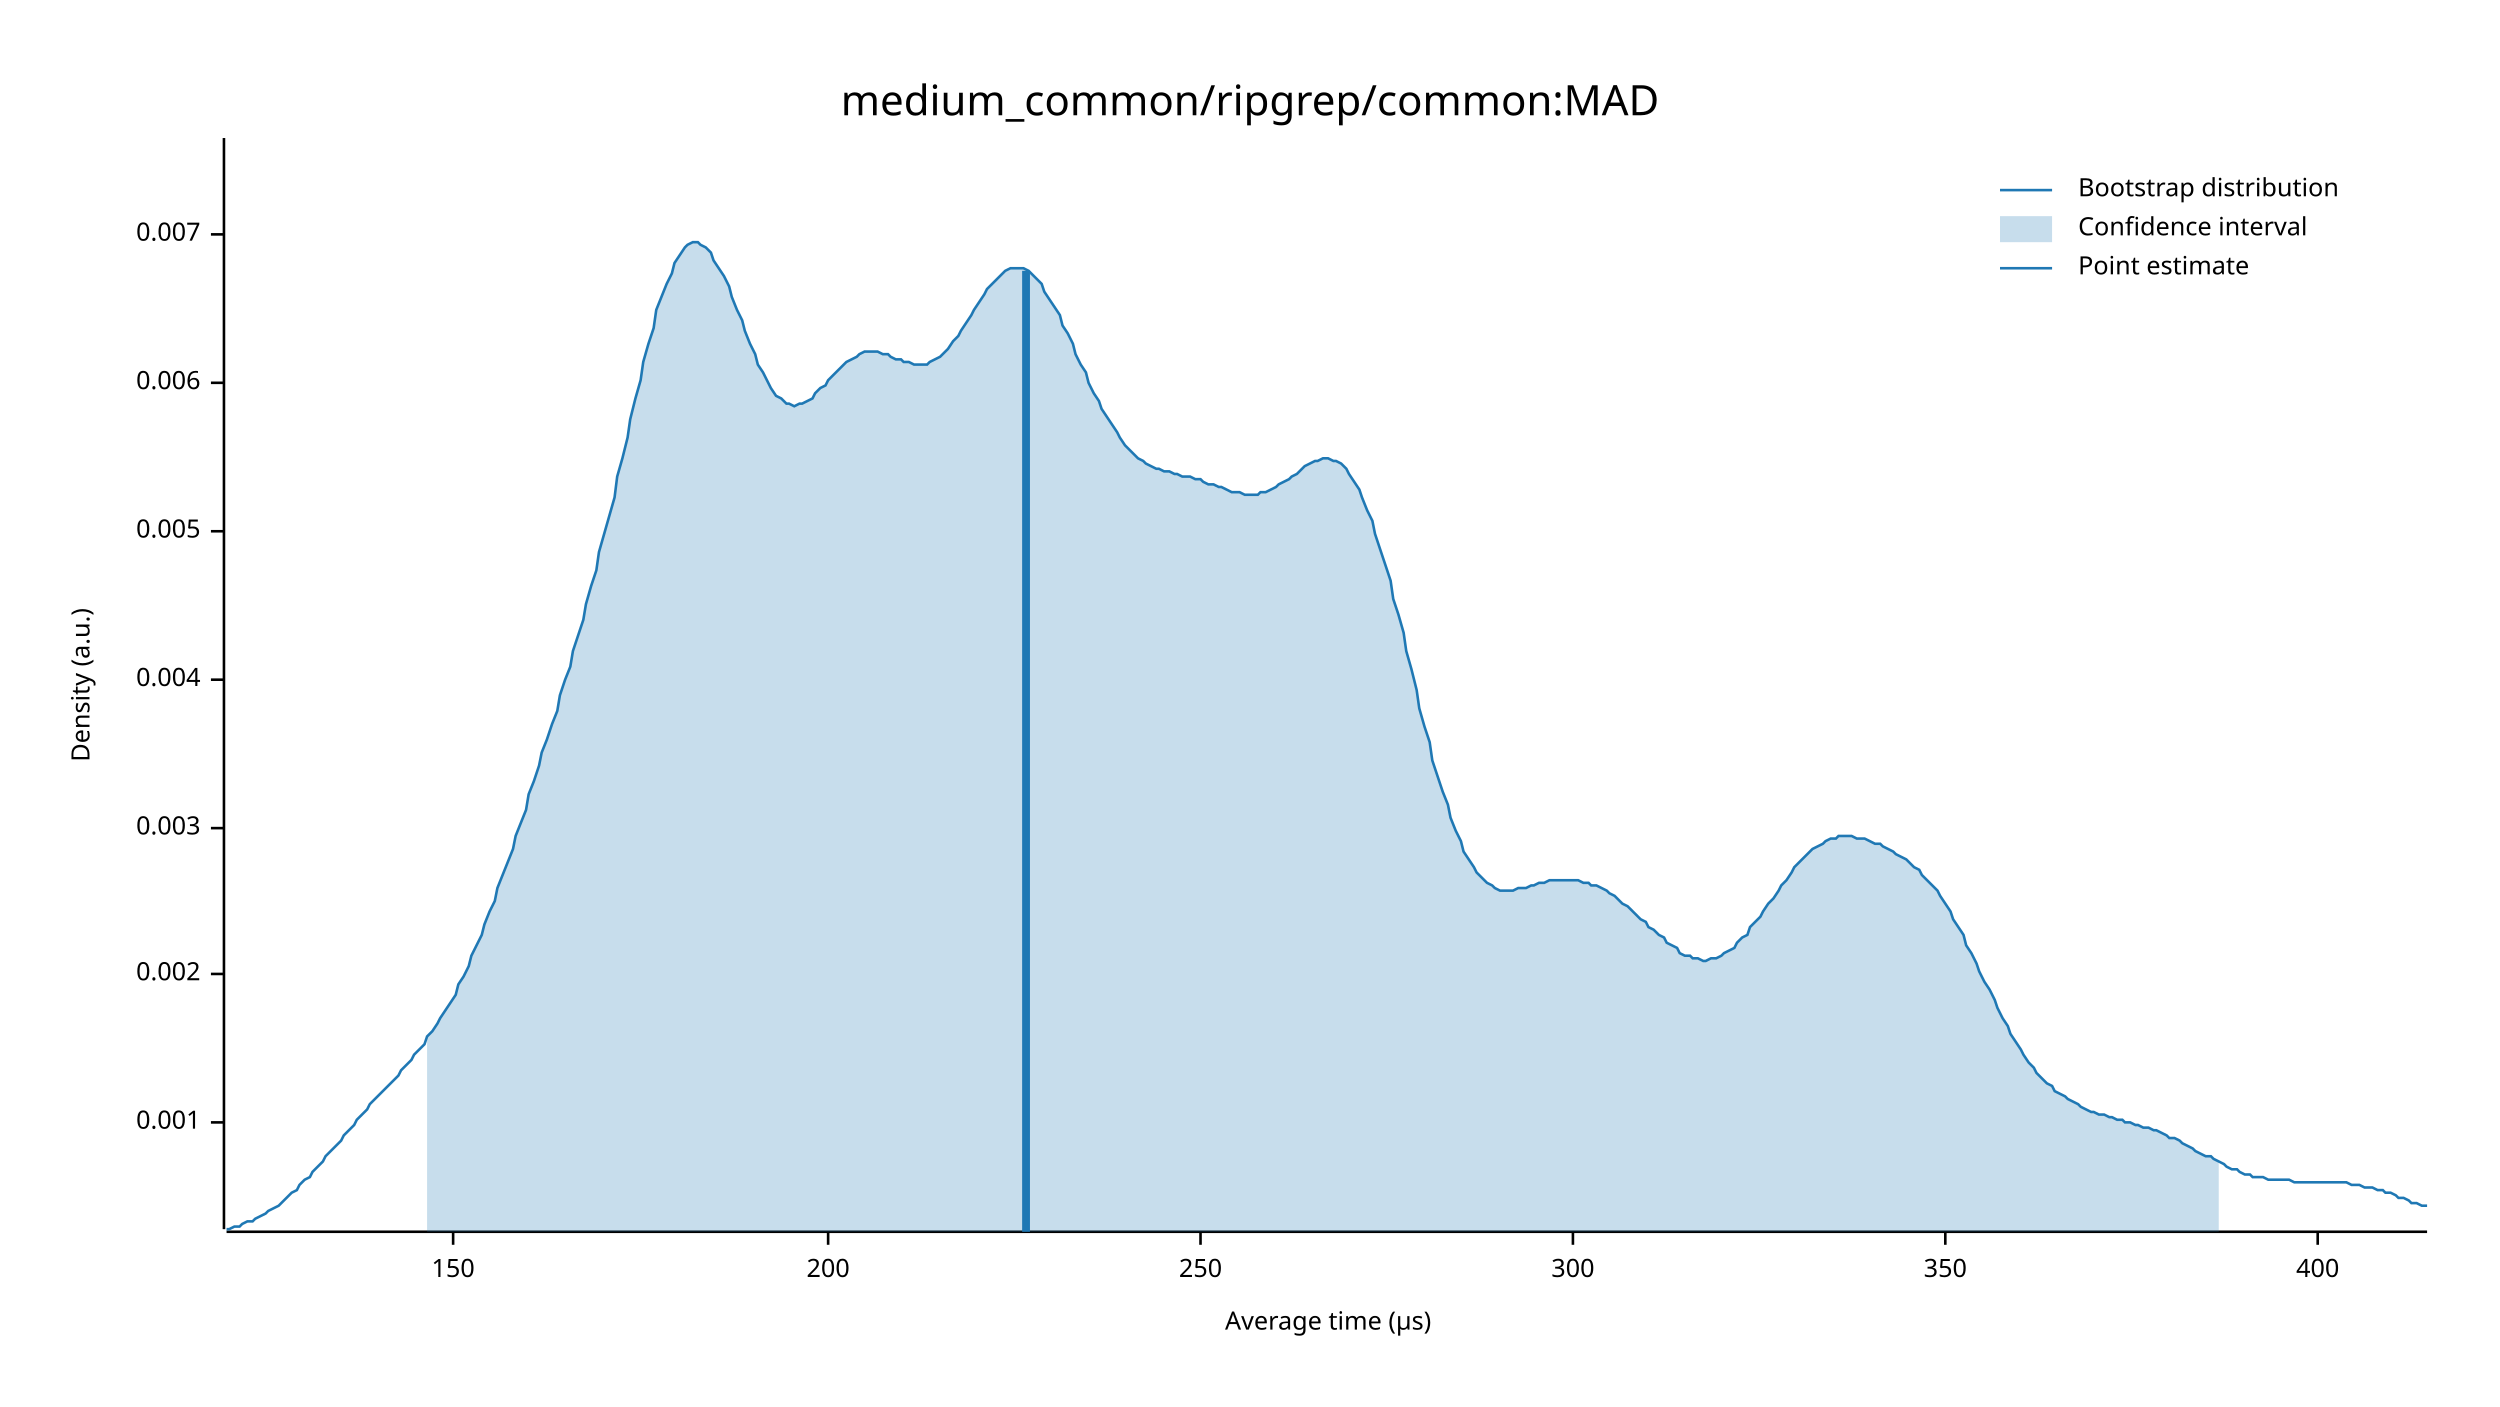
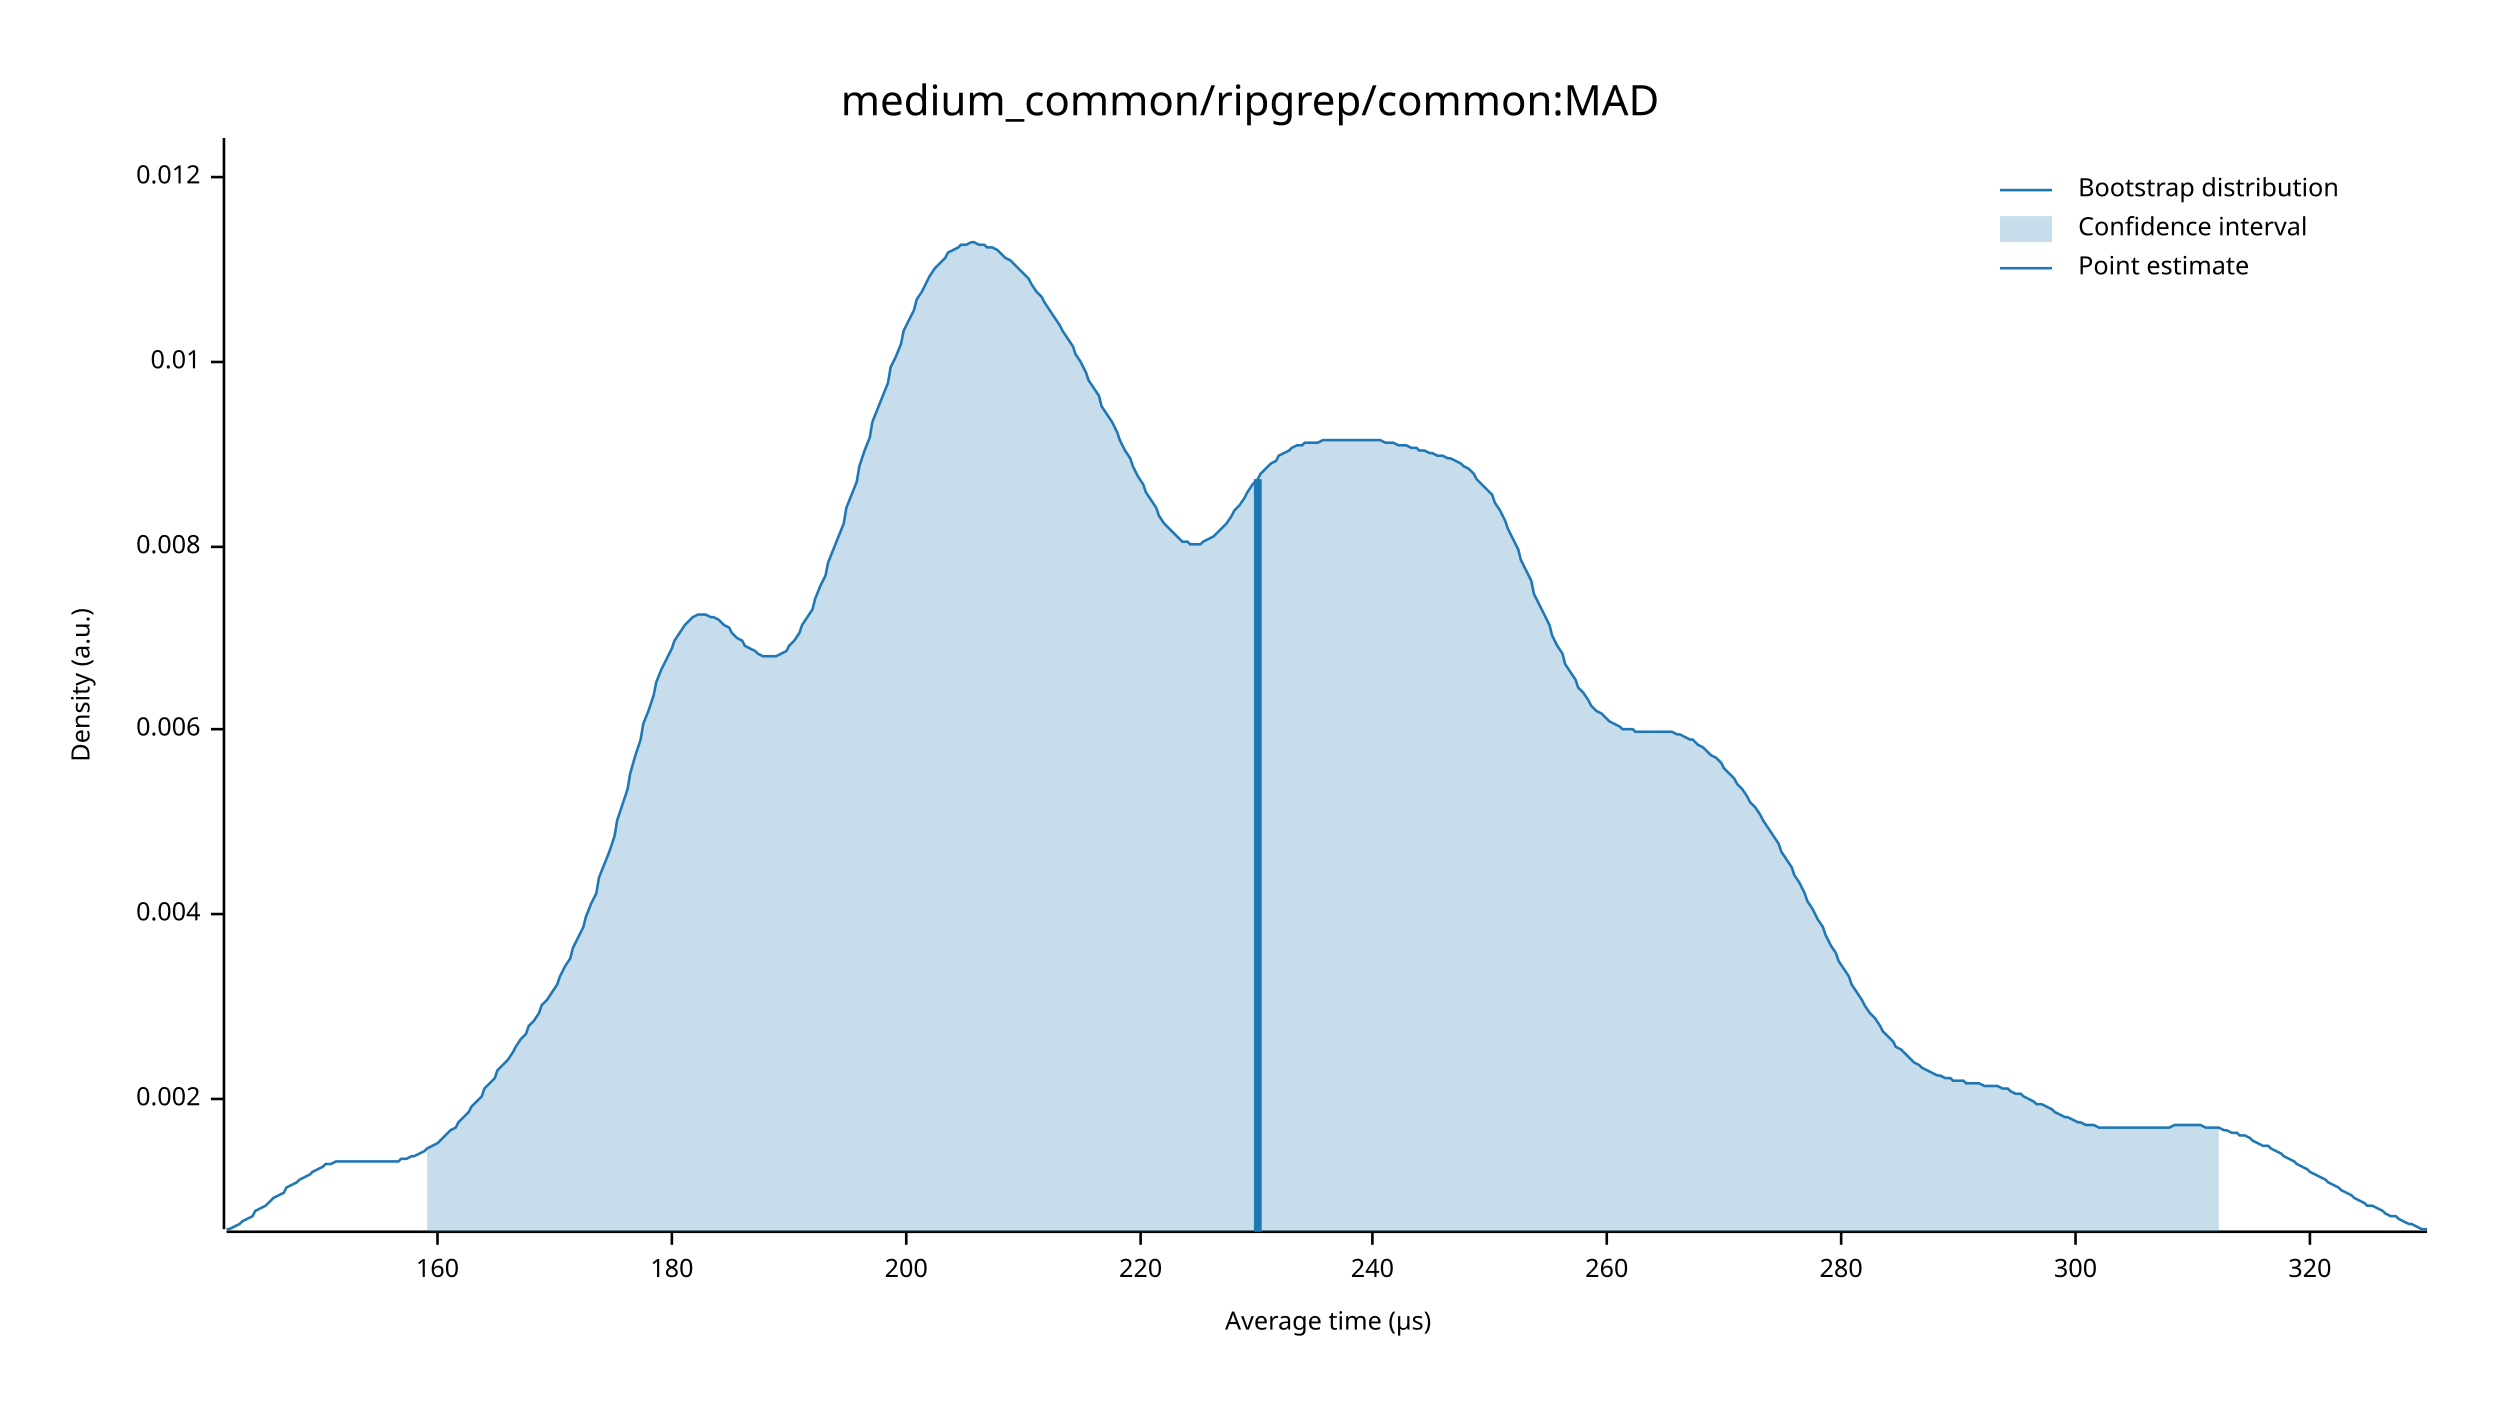
<svg xmlns="http://www.w3.org/2000/svg" width="960" height="540" viewBox="0 0 960 540">
  <text x="480" y="32" dy="0.76em" text-anchor="middle" font-family="sans-serif" font-size="16.129" opacity="1" fill="#000000">
medium_common/ripgrep/common:MAD
</text>
  <text x="27" y="263" dy="0.76em" text-anchor="middle" font-family="sans-serif" font-size="9.677" opacity="1" fill="#000000" transform="rotate(270, 27, 263)">
Density (a.u.)
</text>
  <text x="510" y="513" dy="-0.5ex" text-anchor="middle" font-family="sans-serif" font-size="9.677" opacity="1" fill="#000000">
Average time (µs)
</text>
  <polyline fill="none" opacity="1" stroke="#000000" stroke-width="1" points="86,53 86,472 " />
-   <text x="77" y="431" dy="0.5ex" text-anchor="end" font-family="sans-serif" font-size="9.677" opacity="1" fill="#000000">
- 0.001
- </text>
-   <polyline fill="none" opacity="1" stroke="#000000" stroke-width="1" points="81,431 86,431 " />
-   <text x="77" y="374" dy="0.5ex" text-anchor="end" font-family="sans-serif" font-size="9.677" opacity="1" fill="#000000">
+   <text x="77" y="422" dy="0.5ex" text-anchor="end" font-family="sans-serif" font-size="9.677" opacity="1" fill="#000000">
0.002
</text>
-   <polyline fill="none" opacity="1" stroke="#000000" stroke-width="1" points="81,374 86,374 " />
-   <text x="77" y="318" dy="0.5ex" text-anchor="end" font-family="sans-serif" font-size="9.677" opacity="1" fill="#000000">
- 0.003
- </text>
-   <polyline fill="none" opacity="1" stroke="#000000" stroke-width="1" points="81,318 86,318 " />
-   <text x="77" y="261" dy="0.5ex" text-anchor="end" font-family="sans-serif" font-size="9.677" opacity="1" fill="#000000">
+   <polyline fill="none" opacity="1" stroke="#000000" stroke-width="1" points="81,422 86,422 " />
+   <text x="77" y="351" dy="0.5ex" text-anchor="end" font-family="sans-serif" font-size="9.677" opacity="1" fill="#000000">
0.004
</text>
-   <polyline fill="none" opacity="1" stroke="#000000" stroke-width="1" points="81,261 86,261 " />
-   <text x="77" y="204" dy="0.5ex" text-anchor="end" font-family="sans-serif" font-size="9.677" opacity="1" fill="#000000">
- 0.005
- </text>
-   <polyline fill="none" opacity="1" stroke="#000000" stroke-width="1" points="81,204 86,204 " />
-   <text x="77" y="147" dy="0.5ex" text-anchor="end" font-family="sans-serif" font-size="9.677" opacity="1" fill="#000000">
+   <polyline fill="none" opacity="1" stroke="#000000" stroke-width="1" points="81,351 86,351 " />
+   <text x="77" y="280" dy="0.5ex" text-anchor="end" font-family="sans-serif" font-size="9.677" opacity="1" fill="#000000">
0.006
</text>
-   <polyline fill="none" opacity="1" stroke="#000000" stroke-width="1" points="81,147 86,147 " />
-   <text x="77" y="90" dy="0.5ex" text-anchor="end" font-family="sans-serif" font-size="9.677" opacity="1" fill="#000000">
- 0.007
+   <polyline fill="none" opacity="1" stroke="#000000" stroke-width="1" points="81,280 86,280 " />
+   <text x="77" y="210" dy="0.5ex" text-anchor="end" font-family="sans-serif" font-size="9.677" opacity="1" fill="#000000">
+ 0.008
</text>
-   <polyline fill="none" opacity="1" stroke="#000000" stroke-width="1" points="81,90 86,90 " />
+   <polyline fill="none" opacity="1" stroke="#000000" stroke-width="1" points="81,210 86,210 " />
+   <text x="77" y="139" dy="0.5ex" text-anchor="end" font-family="sans-serif" font-size="9.677" opacity="1" fill="#000000">
+ 0.01
+ </text>
+   <polyline fill="none" opacity="1" stroke="#000000" stroke-width="1" points="81,139 86,139 " />
+   <text x="77" y="68" dy="0.5ex" text-anchor="end" font-family="sans-serif" font-size="9.677" opacity="1" fill="#000000">
+ 0.012
+ </text>
+   <polyline fill="none" opacity="1" stroke="#000000" stroke-width="1" points="81,68 86,68 " />
  <polyline fill="none" opacity="1" stroke="#000000" stroke-width="1" points="87,473 932,473 " />
-   <text x="174" y="483" dy="0.76em" text-anchor="middle" font-family="sans-serif" font-size="9.677" opacity="1" fill="#000000">
- 150
+   <text x="168" y="483" dy="0.76em" text-anchor="middle" font-family="sans-serif" font-size="9.677" opacity="1" fill="#000000">
+ 160
</text>
-   <polyline fill="none" opacity="1" stroke="#000000" stroke-width="1" points="174,473 174,478 " />
-   <text x="318" y="483" dy="0.76em" text-anchor="middle" font-family="sans-serif" font-size="9.677" opacity="1" fill="#000000">
+   <polyline fill="none" opacity="1" stroke="#000000" stroke-width="1" points="168,473 168,478 " />
+   <text x="258" y="483" dy="0.76em" text-anchor="middle" font-family="sans-serif" font-size="9.677" opacity="1" fill="#000000">
+ 180
+ </text>
+   <polyline fill="none" opacity="1" stroke="#000000" stroke-width="1" points="258,473 258,478 " />
+   <text x="348" y="483" dy="0.76em" text-anchor="middle" font-family="sans-serif" font-size="9.677" opacity="1" fill="#000000">
200
</text>
-   <polyline fill="none" opacity="1" stroke="#000000" stroke-width="1" points="318,473 318,478 " />
-   <text x="461" y="483" dy="0.76em" text-anchor="middle" font-family="sans-serif" font-size="9.677" opacity="1" fill="#000000">
- 250
+   <polyline fill="none" opacity="1" stroke="#000000" stroke-width="1" points="348,473 348,478 " />
+   <text x="438" y="483" dy="0.76em" text-anchor="middle" font-family="sans-serif" font-size="9.677" opacity="1" fill="#000000">
+ 220
</text>
-   <polyline fill="none" opacity="1" stroke="#000000" stroke-width="1" points="461,473 461,478 " />
-   <text x="604" y="483" dy="0.76em" text-anchor="middle" font-family="sans-serif" font-size="9.677" opacity="1" fill="#000000">
+   <polyline fill="none" opacity="1" stroke="#000000" stroke-width="1" points="438,473 438,478 " />
+   <text x="527" y="483" dy="0.76em" text-anchor="middle" font-family="sans-serif" font-size="9.677" opacity="1" fill="#000000">
+ 240
+ </text>
+   <polyline fill="none" opacity="1" stroke="#000000" stroke-width="1" points="527,473 527,478 " />
+   <text x="617" y="483" dy="0.76em" text-anchor="middle" font-family="sans-serif" font-size="9.677" opacity="1" fill="#000000">
+ 260
+ </text>
+   <polyline fill="none" opacity="1" stroke="#000000" stroke-width="1" points="617,473 617,478 " />
+   <text x="707" y="483" dy="0.76em" text-anchor="middle" font-family="sans-serif" font-size="9.677" opacity="1" fill="#000000">
+ 280
+ </text>
+   <polyline fill="none" opacity="1" stroke="#000000" stroke-width="1" points="707,473 707,478 " />
+   <text x="797" y="483" dy="0.76em" text-anchor="middle" font-family="sans-serif" font-size="9.677" opacity="1" fill="#000000">
300
</text>
-   <polyline fill="none" opacity="1" stroke="#000000" stroke-width="1" points="604,473 604,478 " />
-   <text x="747" y="483" dy="0.76em" text-anchor="middle" font-family="sans-serif" font-size="9.677" opacity="1" fill="#000000">
- 350
+   <polyline fill="none" opacity="1" stroke="#000000" stroke-width="1" points="797,473 797,478 " />
+   <text x="887" y="483" dy="0.76em" text-anchor="middle" font-family="sans-serif" font-size="9.677" opacity="1" fill="#000000">
+ 320
</text>
-   <polyline fill="none" opacity="1" stroke="#000000" stroke-width="1" points="747,473 747,478 " />
-   <text x="890" y="483" dy="0.76em" text-anchor="middle" font-family="sans-serif" font-size="9.677" opacity="1" fill="#000000">
- 400
- </text>
-   <polyline fill="none" opacity="1" stroke="#000000" stroke-width="1" points="890,473 890,478 " />
-   <polyline fill="none" opacity="1" stroke="#1F78B4" stroke-width="1" points="87,472 88,472 90,471 92,471 93,470 95,469 97,469 98,468 100,467 102,466 103,465 105,464 107,463 109,461 110,460 112,458 114,457 115,455 117,453 119,452 120,450 122,448 124,446 125,444 127,442 129,440 131,438 132,436 134,434 136,432 137,430 139,428 141,426 142,424 144,422 146,420 147,419 149,417 151,415 153,413 154,411 156,409 158,407 159,405 161,403 163,401 164,398 166,396 168,393 169,391 171,388 173,385 175,382 176,378 178,375 180,371 181,367 183,363 185,359 186,355 188,350 190,346 191,341 193,336 195,331 197,326 198,321 200,316 202,311 203,305 205,300 207,294 208,289 210,284 212,278 214,273 215,267 217,261 219,256 220,250 222,244 224,238 225,232 227,225 229,219 230,212 232,205 234,198 236,191 237,183 239,176 241,168 242,161 244,153 246,146 247,139 249,132 251,126 252,119 254,114 256,109 258,105 259,101 261,98 263,95 264,94 266,93 268,93 269,94 271,95 273,97 274,100 276,103 278,106 280,110 281,114 283,119 285,123 286,127 288,132 290,136 291,140 293,143 295,147 296,149 298,152 300,153 302,155 303,155 305,156 307,155 308,155 310,154 312,153 313,151 315,149 317,148 318,146 320,144 322,142 324,140 325,139 327,138 329,137 330,136 332,135 334,135 335,135 337,135 339,136 341,136 342,137 344,138 346,138 347,139 349,139 351,140 352,140 354,140 356,140 357,139 359,138 361,137 363,135 364,134 366,131 368,129 369,127 371,124 373,121 374,119 376,116 378,113 379,111 381,109 383,107 385,105 386,104 388,103 390,103 391,103 393,103 395,104 396,105 398,107 400,109 401,112 403,115 405,118 407,121 408,125 410,128 412,132 413,136 415,140 417,143 418,147 420,151 422,154 423,157 425,160 427,163 429,166 430,168 432,171 434,173 435,174 437,176 439,177 440,178 442,179 444,180 445,180 447,181 449,181 451,182 452,182 454,183 456,183 457,183 459,184 461,184 462,185 464,186 466,186 468,187 469,187 471,188 473,189 474,189 476,189 478,190 479,190 481,190 483,190 484,189 486,189 488,188 490,187 491,186 493,185 495,184 496,183 498,182 500,180 501,179 503,178 505,177 506,177 508,176 510,176 512,177 513,177 515,178 517,180 518,182 520,185 522,188 523,191 525,196 527,200 528,205 530,211 532,217 534,223 535,230 537,236 539,243 540,250 542,257 544,265 545,272 547,279 549,285 550,292 552,298 554,304 556,309 557,314 559,319 561,323 562,327 564,330 566,333 567,335 569,337 571,339 573,340 574,341 576,342 578,342 579,342 581,342 583,341 584,341 586,341 588,340 589,340 591,339 593,339 595,338 596,338 598,338 600,338 601,338 603,338 605,338 606,338 608,339 610,339 611,340 613,340 615,341 617,342 618,343 620,344 622,346 623,347 625,348 627,350 628,351 630,353 632,354 633,356 635,357 637,359 639,360 640,362 642,363 644,364 645,366 647,367 649,367 650,368 652,368 654,369 655,369 657,368 659,368 661,367 662,366 664,365 666,364 667,362 669,360 671,359 672,356 674,354 676,352 677,350 679,347 681,345 683,342 684,340 686,338 688,335 689,333 691,331 693,329 694,328 696,326 698,325 700,324 701,323 703,322 705,322 706,321 708,321 710,321 711,321 713,322 715,322 716,322 718,323 720,324 722,324 723,325 725,326 727,327 728,328 730,329 732,330 733,331 735,333 737,334 738,336 740,338 742,340 744,342 745,344 747,347 749,350 750,353 752,356 754,359 755,363 757,366 759,370 760,373 762,377 764,380 766,384 767,387 769,391 771,394 772,397 774,400 776,403 777,405 779,408 781,410 782,412 784,414 786,416 788,417 789,419 791,420 793,421 794,422 796,423 798,424 799,425 801,426 803,427 804,427 806,428 808,428 810,429 811,429 813,430 815,430 816,431 818,431 820,432 821,432 823,433 825,433 827,434 828,434 830,435 832,436 833,437 835,437 837,438 838,439 840,440 842,441 843,442 845,443 847,444 849,444 850,445 852,446 854,447 855,448 857,449 859,449 860,450 862,451 864,451 865,452 867,452 869,452 871,453 872,453 874,453 876,453 877,453 879,453 881,454 882,454 884,454 886,454 887,454 889,454 891,454 893,454 894,454 896,454 898,454 899,454 901,454 903,455 904,455 906,455 908,456 909,456 911,456 913,457 915,457 916,458 918,458 920,459 921,460 923,460 925,461 926,462 928,462 930,463 932,463 " />
-   <polygon opacity="0.25" fill="#1F78B4" points="164,398 166,396 168,393 169,391 171,388 173,385 175,382 176,378 178,375 180,371 181,367 183,363 185,359 186,355 188,350 190,346 191,341 193,336 195,331 197,326 198,321 200,316 202,311 203,305 205,300 207,294 208,289 210,284 212,278 214,273 215,267 217,261 219,256 220,250 222,244 224,238 225,232 227,225 229,219 230,212 232,205 234,198 236,191 237,183 239,176 241,168 242,161 244,153 246,146 247,139 249,132 251,126 252,119 254,114 256,109 258,105 259,101 261,98 263,95 264,94 266,93 268,93 269,94 271,95 273,97 274,100 276,103 278,106 280,110 281,114 283,119 285,123 286,127 288,132 290,136 291,140 293,143 295,147 296,149 298,152 300,153 302,155 303,155 305,156 307,155 308,155 310,154 312,153 313,151 315,149 317,148 318,146 320,144 322,142 324,140 325,139 327,138 329,137 330,136 332,135 334,135 335,135 337,135 339,136 341,136 342,137 344,138 346,138 347,139 349,139 351,140 352,140 354,140 356,140 357,139 359,138 361,137 363,135 364,134 366,131 368,129 369,127 371,124 373,121 374,119 376,116 378,113 379,111 381,109 383,107 385,105 386,104 388,103 390,103 391,103 393,103 395,104 396,105 398,107 400,109 401,112 403,115 405,118 407,121 408,125 410,128 412,132 413,136 415,140 417,143 418,147 420,151 422,154 423,157 425,160 427,163 429,166 430,168 432,171 434,173 435,174 437,176 439,177 440,178 442,179 444,180 445,180 447,181 449,181 451,182 452,182 454,183 456,183 457,183 459,184 461,184 462,185 464,186 466,186 468,187 469,187 471,188 473,189 474,189 476,189 478,190 479,190 481,190 483,190 484,189 486,189 488,188 490,187 491,186 493,185 495,184 496,183 498,182 500,180 501,179 503,178 505,177 506,177 508,176 510,176 512,177 513,177 515,178 517,180 518,182 520,185 522,188 523,191 525,196 527,200 528,205 530,211 532,217 534,223 535,230 537,236 539,243 540,250 542,257 544,265 545,272 547,279 549,285 550,292 552,298 554,304 556,309 557,314 559,319 561,323 562,327 564,330 566,333 567,335 569,337 571,339 573,340 574,341 576,342 578,342 579,342 581,342 583,341 584,341 586,341 588,340 589,340 591,339 593,339 595,338 596,338 598,338 600,338 601,338 603,338 605,338 606,338 608,339 610,339 611,340 613,340 615,341 617,342 618,343 620,344 622,346 623,347 625,348 627,350 628,351 630,353 632,354 633,356 635,357 637,359 639,360 640,362 642,363 644,364 645,366 647,367 649,367 650,368 652,368 654,369 655,369 657,368 659,368 661,367 662,366 664,365 666,364 667,362 669,360 671,359 672,356 674,354 676,352 677,350 679,347 681,345 683,342 684,340 686,338 688,335 689,333 691,331 693,329 694,328 696,326 698,325 700,324 701,323 703,322 705,322 706,321 708,321 710,321 711,321 713,322 715,322 716,322 718,323 720,324 722,324 723,325 725,326 727,327 728,328 730,329 732,330 733,331 735,333 737,334 738,336 740,338 742,340 744,342 745,344 747,347 749,350 750,353 752,356 754,359 755,363 757,366 759,370 760,373 762,377 764,380 766,384 767,387 769,391 771,394 772,397 774,400 776,403 777,405 779,408 781,410 782,412 784,414 786,416 788,417 789,419 791,420 793,421 794,422 796,423 798,424 799,425 801,426 803,427 804,427 806,428 808,428 810,429 811,429 813,430 815,430 816,431 818,431 820,432 821,432 823,433 825,433 827,434 828,434 830,435 832,436 833,437 835,437 837,438 838,439 840,440 842,441 843,442 845,443 847,444 849,444 850,445 852,446 852,473 164,473 " />
-   <polyline fill="none" opacity="1" stroke="#1F78B4" stroke-width="3" points="394,473 394,104 " />
+   <polyline fill="none" opacity="1" stroke="#000000" stroke-width="1" points="887,473 887,478 " />
+   <polyline fill="none" opacity="1" stroke="#1F78B4" stroke-width="1" points="87,472 88,472 90,471 92,470 93,469 95,468 97,467 98,465 100,464 102,463 103,462 105,460 107,459 109,458 110,456 112,455 114,454 115,453 117,452 119,451 120,450 122,449 124,448 125,447 127,447 129,446 131,446 132,446 134,446 136,446 137,446 139,446 141,446 142,446 144,446 146,446 147,446 149,446 151,446 153,446 154,445 156,445 158,444 159,444 161,443 163,442 164,441 166,440 168,439 169,438 171,436 173,434 175,433 176,431 178,429 180,427 181,425 183,423 185,421 186,418 188,416 190,414 191,411 193,409 195,407 197,404 198,402 200,399 202,397 203,394 205,392 207,389 208,386 210,384 212,381 214,378 215,375 217,371 219,368 220,364 222,360 224,356 225,352 227,347 229,343 230,337 232,332 234,327 236,321 237,315 239,309 241,303 242,297 244,290 246,284 247,278 249,273 251,267 252,262 254,257 256,253 258,249 259,246 261,243 263,240 264,239 266,237 268,236 269,236 271,236 273,237 274,237 276,238 278,240 280,241 281,243 283,245 285,246 286,248 288,249 290,250 291,251 293,252 295,252 296,252 298,252 300,251 302,250 303,248 305,246 307,243 308,240 310,237 312,234 313,230 315,225 317,221 318,216 320,211 322,206 324,201 325,195 327,190 329,185 330,179 332,173 334,168 335,162 337,157 339,152 341,147 342,141 344,137 346,132 347,127 349,123 351,119 352,115 354,112 356,108 357,106 359,103 361,101 363,99 364,97 366,96 368,95 369,94 371,94 373,93 374,93 376,94 378,94 379,95 381,95 383,96 385,98 386,99 388,100 390,102 391,103 393,105 395,107 396,109 398,112 400,114 401,116 403,119 405,122 407,125 408,127 410,130 412,133 413,136 415,139 417,143 418,146 420,149 422,152 423,156 425,159 427,162 429,166 430,169 432,173 434,176 435,179 437,183 439,186 440,189 442,192 444,195 445,198 447,201 449,203 451,205 452,206 454,208 456,208 457,209 459,209 461,209 462,208 464,207 466,206 468,204 469,203 471,201 473,198 474,196 476,194 478,191 479,189 481,186 483,184 484,182 486,180 488,178 490,177 491,175 493,174 495,173 496,172 498,171 500,171 501,170 503,170 505,170 506,170 508,169 510,169 512,169 513,169 515,169 517,169 518,169 520,169 522,169 523,169 525,169 527,169 528,169 530,169 532,170 534,170 535,170 537,171 539,171 540,171 542,172 544,172 545,173 547,173 549,174 550,174 552,175 554,175 556,176 557,176 559,177 561,178 562,179 564,180 566,182 567,184 569,186 571,188 573,190 574,193 576,196 578,200 579,203 581,207 583,211 584,215 586,219 588,223 589,228 591,232 593,236 595,240 596,244 598,248 600,251 601,255 603,258 605,261 606,264 608,266 610,269 611,271 613,273 615,274 617,276 618,277 620,278 622,279 623,280 625,280 627,280 628,281 630,281 632,281 633,281 635,281 637,281 639,281 640,281 642,281 644,282 645,282 647,283 649,284 650,284 652,286 654,287 655,288 657,290 659,291 661,293 662,295 664,297 666,299 667,301 669,303 671,306 672,308 674,310 676,313 677,315 679,318 681,321 683,324 684,327 686,330 688,333 689,336 691,339 693,343 694,346 696,349 698,353 700,356 701,359 703,363 705,366 706,369 708,372 710,375 711,378 713,381 715,384 716,386 718,389 720,391 722,394 723,396 725,398 727,400 728,402 730,403 732,405 733,406 735,408 737,409 738,410 740,411 742,412 744,413 745,413 747,414 749,414 750,415 752,415 754,415 755,416 757,416 759,416 760,416 762,417 764,417 766,417 767,417 769,418 771,418 772,419 774,420 776,420 777,421 779,422 781,423 782,424 784,424 786,425 788,426 789,427 791,428 793,429 794,429 796,430 798,431 799,431 801,432 803,432 804,432 806,433 808,433 810,433 811,433 813,433 815,433 816,433 818,433 820,433 821,433 823,433 825,433 827,433 828,433 830,433 832,433 833,433 835,432 837,432 838,432 840,432 842,432 843,432 845,432 847,433 849,433 850,433 852,433 854,434 855,434 857,435 859,435 860,436 862,436 864,437 865,438 867,439 869,440 871,440 872,441 874,442 876,443 877,444 879,445 881,446 882,447 884,448 886,449 887,450 889,451 891,452 893,453 894,454 896,455 898,456 899,457 901,458 903,459 904,460 906,461 908,462 909,463 911,463 913,464 915,465 916,466 918,467 920,467 921,468 923,469 925,470 926,470 928,471 930,472 932,472 " />
+   <polygon opacity="0.25" fill="#1F78B4" points="164,441 166,440 168,439 169,438 171,436 173,434 175,433 176,431 178,429 180,427 181,425 183,423 185,421 186,418 188,416 190,414 191,411 193,409 195,407 197,404 198,402 200,399 202,397 203,394 205,392 207,389 208,386 210,384 212,381 214,378 215,375 217,371 219,368 220,364 222,360 224,356 225,352 227,347 229,343 230,337 232,332 234,327 236,321 237,315 239,309 241,303 242,297 244,290 246,284 247,278 249,273 251,267 252,262 254,257 256,253 258,249 259,246 261,243 263,240 264,239 266,237 268,236 269,236 271,236 273,237 274,237 276,238 278,240 280,241 281,243 283,245 285,246 286,248 288,249 290,250 291,251 293,252 295,252 296,252 298,252 300,251 302,250 303,248 305,246 307,243 308,240 310,237 312,234 313,230 315,225 317,221 318,216 320,211 322,206 324,201 325,195 327,190 329,185 330,179 332,173 334,168 335,162 337,157 339,152 341,147 342,141 344,137 346,132 347,127 349,123 351,119 352,115 354,112 356,108 357,106 359,103 361,101 363,99 364,97 366,96 368,95 369,94 371,94 373,93 374,93 376,94 378,94 379,95 381,95 383,96 385,98 386,99 388,100 390,102 391,103 393,105 395,107 396,109 398,112 400,114 401,116 403,119 405,122 407,125 408,127 410,130 412,133 413,136 415,139 417,143 418,146 420,149 422,152 423,156 425,159 427,162 429,166 430,169 432,173 434,176 435,179 437,183 439,186 440,189 442,192 444,195 445,198 447,201 449,203 451,205 452,206 454,208 456,208 457,209 459,209 461,209 462,208 464,207 466,206 468,204 469,203 471,201 473,198 474,196 476,194 478,191 479,189 481,186 483,184 484,182 486,180 488,178 490,177 491,175 493,174 495,173 496,172 498,171 500,171 501,170 503,170 505,170 506,170 508,169 510,169 512,169 513,169 515,169 517,169 518,169 520,169 522,169 523,169 525,169 527,169 528,169 530,169 532,170 534,170 535,170 537,171 539,171 540,171 542,172 544,172 545,173 547,173 549,174 550,174 552,175 554,175 556,176 557,176 559,177 561,178 562,179 564,180 566,182 567,184 569,186 571,188 573,190 574,193 576,196 578,200 579,203 581,207 583,211 584,215 586,219 588,223 589,228 591,232 593,236 595,240 596,244 598,248 600,251 601,255 603,258 605,261 606,264 608,266 610,269 611,271 613,273 615,274 617,276 618,277 620,278 622,279 623,280 625,280 627,280 628,281 630,281 632,281 633,281 635,281 637,281 639,281 640,281 642,281 644,282 645,282 647,283 649,284 650,284 652,286 654,287 655,288 657,290 659,291 661,293 662,295 664,297 666,299 667,301 669,303 671,306 672,308 674,310 676,313 677,315 679,318 681,321 683,324 684,327 686,330 688,333 689,336 691,339 693,343 694,346 696,349 698,353 700,356 701,359 703,363 705,366 706,369 708,372 710,375 711,378 713,381 715,384 716,386 718,389 720,391 722,394 723,396 725,398 727,400 728,402 730,403 732,405 733,406 735,408 737,409 738,410 740,411 742,412 744,413 745,413 747,414 749,414 750,415 752,415 754,415 755,416 757,416 759,416 760,416 762,417 764,417 766,417 767,417 769,418 771,418 772,419 774,420 776,420 777,421 779,422 781,423 782,424 784,424 786,425 788,426 789,427 791,428 793,429 794,429 796,430 798,431 799,431 801,432 803,432 804,432 806,433 808,433 810,433 811,433 813,433 815,433 816,433 818,433 820,433 821,433 823,433 825,433 827,433 828,433 830,433 832,433 833,433 835,432 837,432 838,432 840,432 842,432 843,432 845,432 847,433 849,433 850,433 852,433 852,473 164,473 " />
+   <polyline fill="none" opacity="1" stroke="#1F78B4" stroke-width="3" points="483,473 483,184 " />
  <text x="798" y="68" dy="0.76em" text-anchor="start" font-family="sans-serif" font-size="9.677" opacity="1" fill="#000000">
Bootstrap distribution
</text>
  <text x="798" y="83" dy="0.76em" text-anchor="start" font-family="sans-serif" font-size="9.677" opacity="1" fill="#000000">
Confidence interval
</text>
  <text x="798" y="98" dy="0.76em" text-anchor="start" font-family="sans-serif" font-size="9.677" opacity="1" fill="#000000">
Point estimate
</text>
  <polyline fill="none" opacity="1" stroke="#1F78B4" stroke-width="1" points="768,73 788,73 " />
  <rect x="768" y="83" width="20" height="10" opacity="0.25" fill="#1F78B4" stroke="none" />
  <polyline fill="none" opacity="1" stroke="#1F78B4" stroke-width="1" points="768,103 788,103 " />
</svg>
